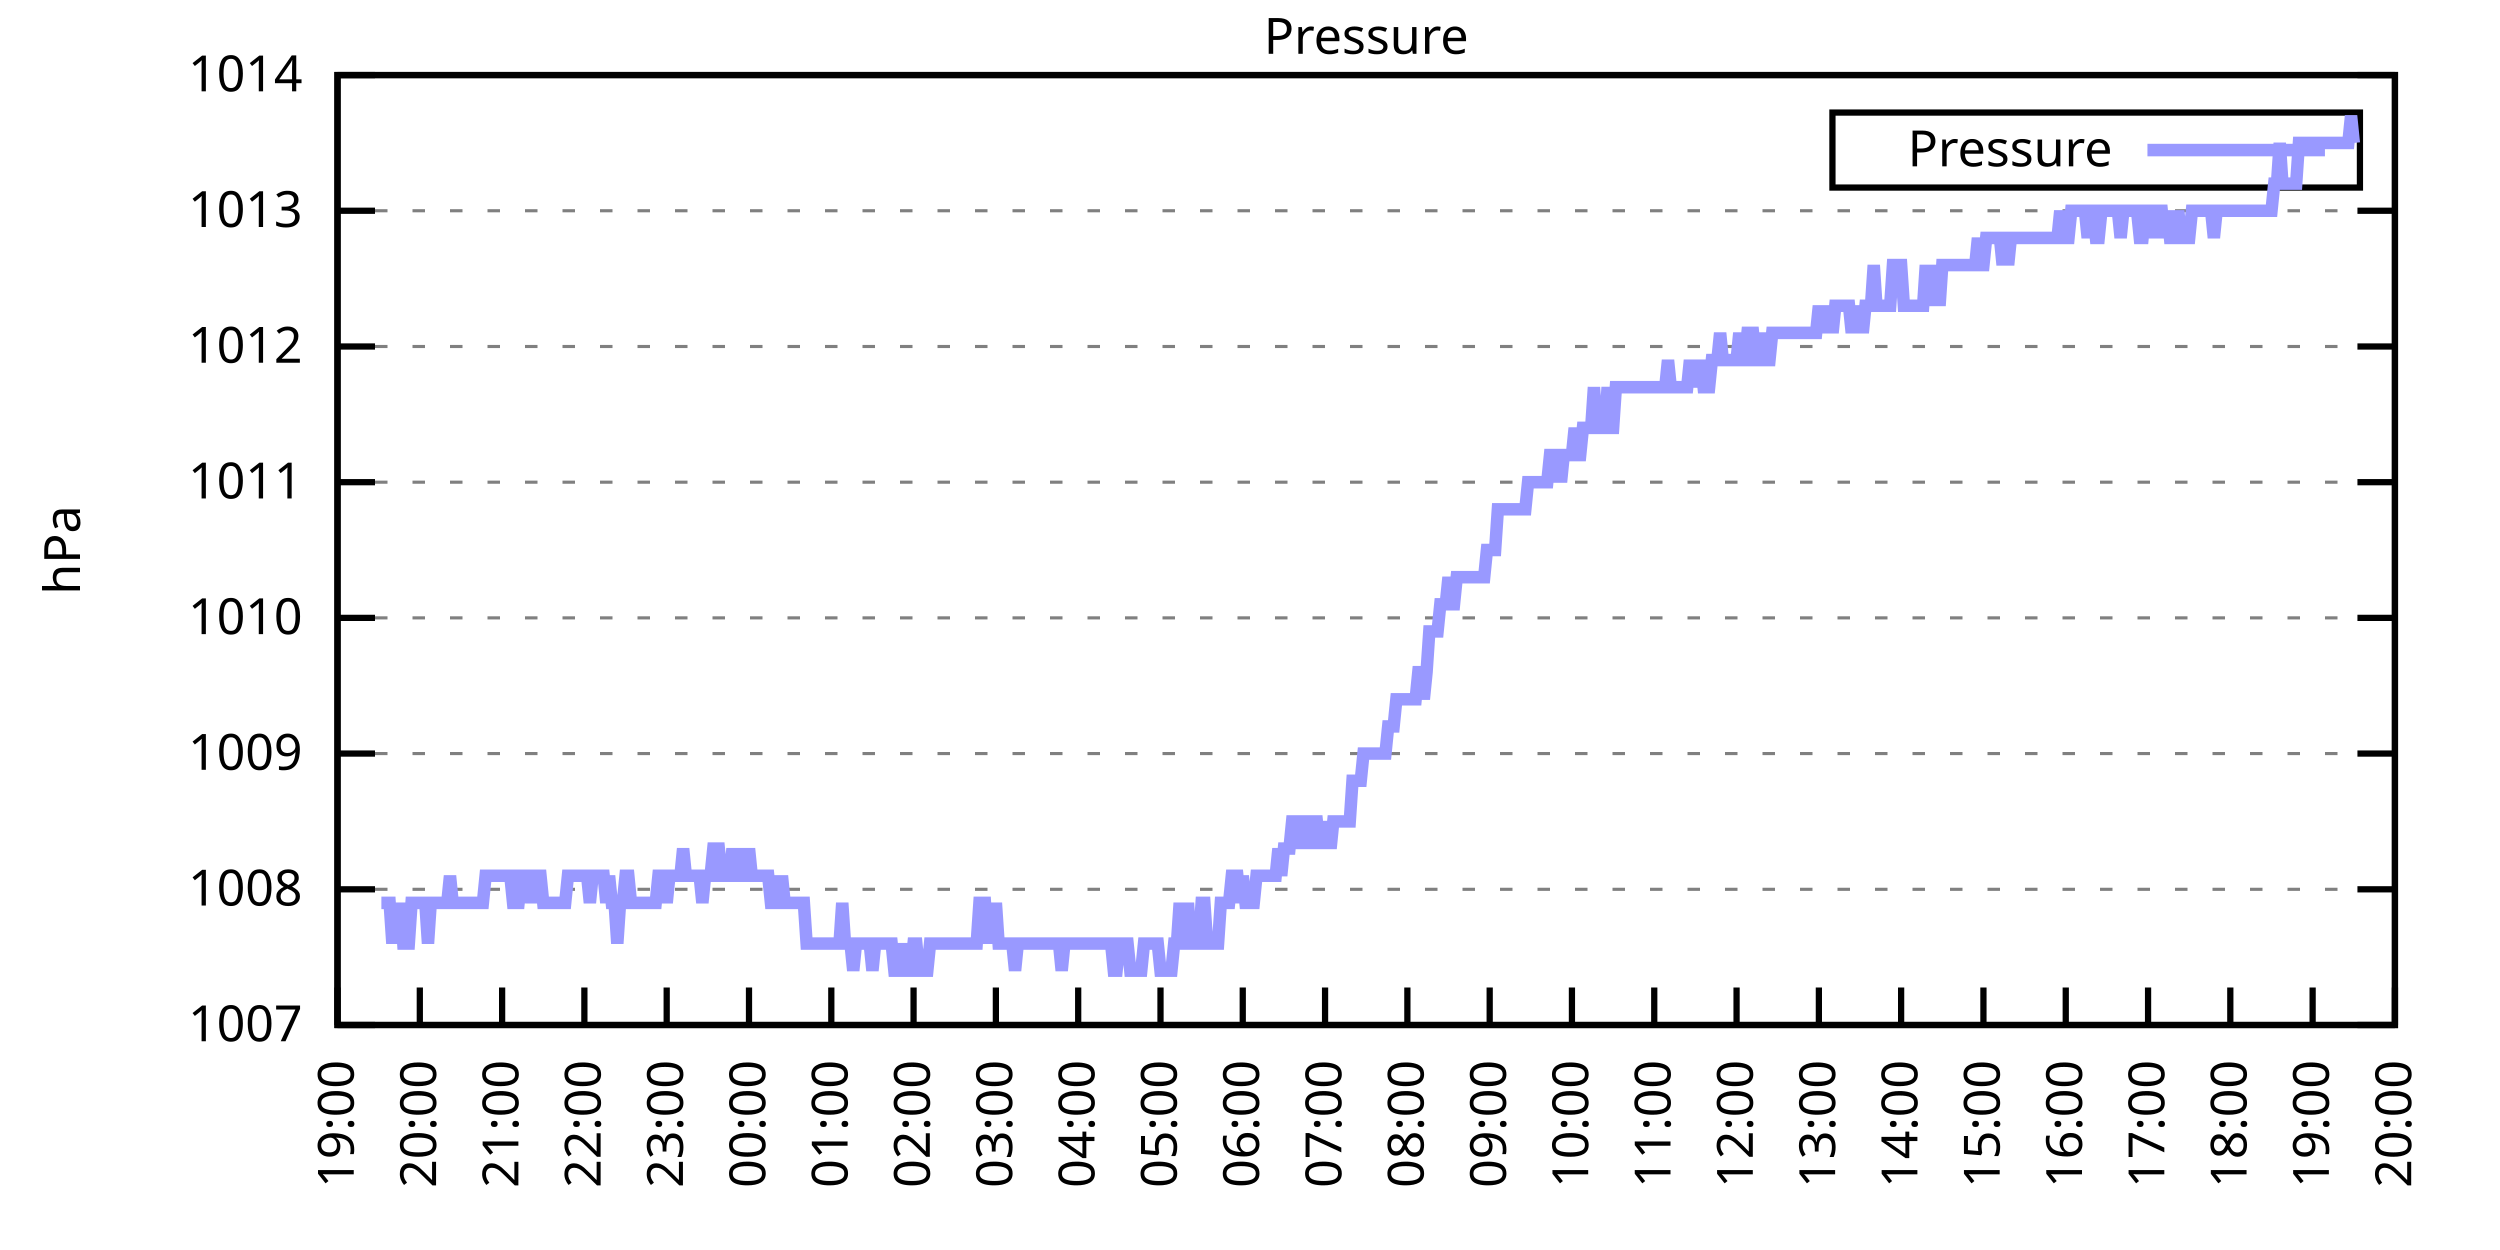
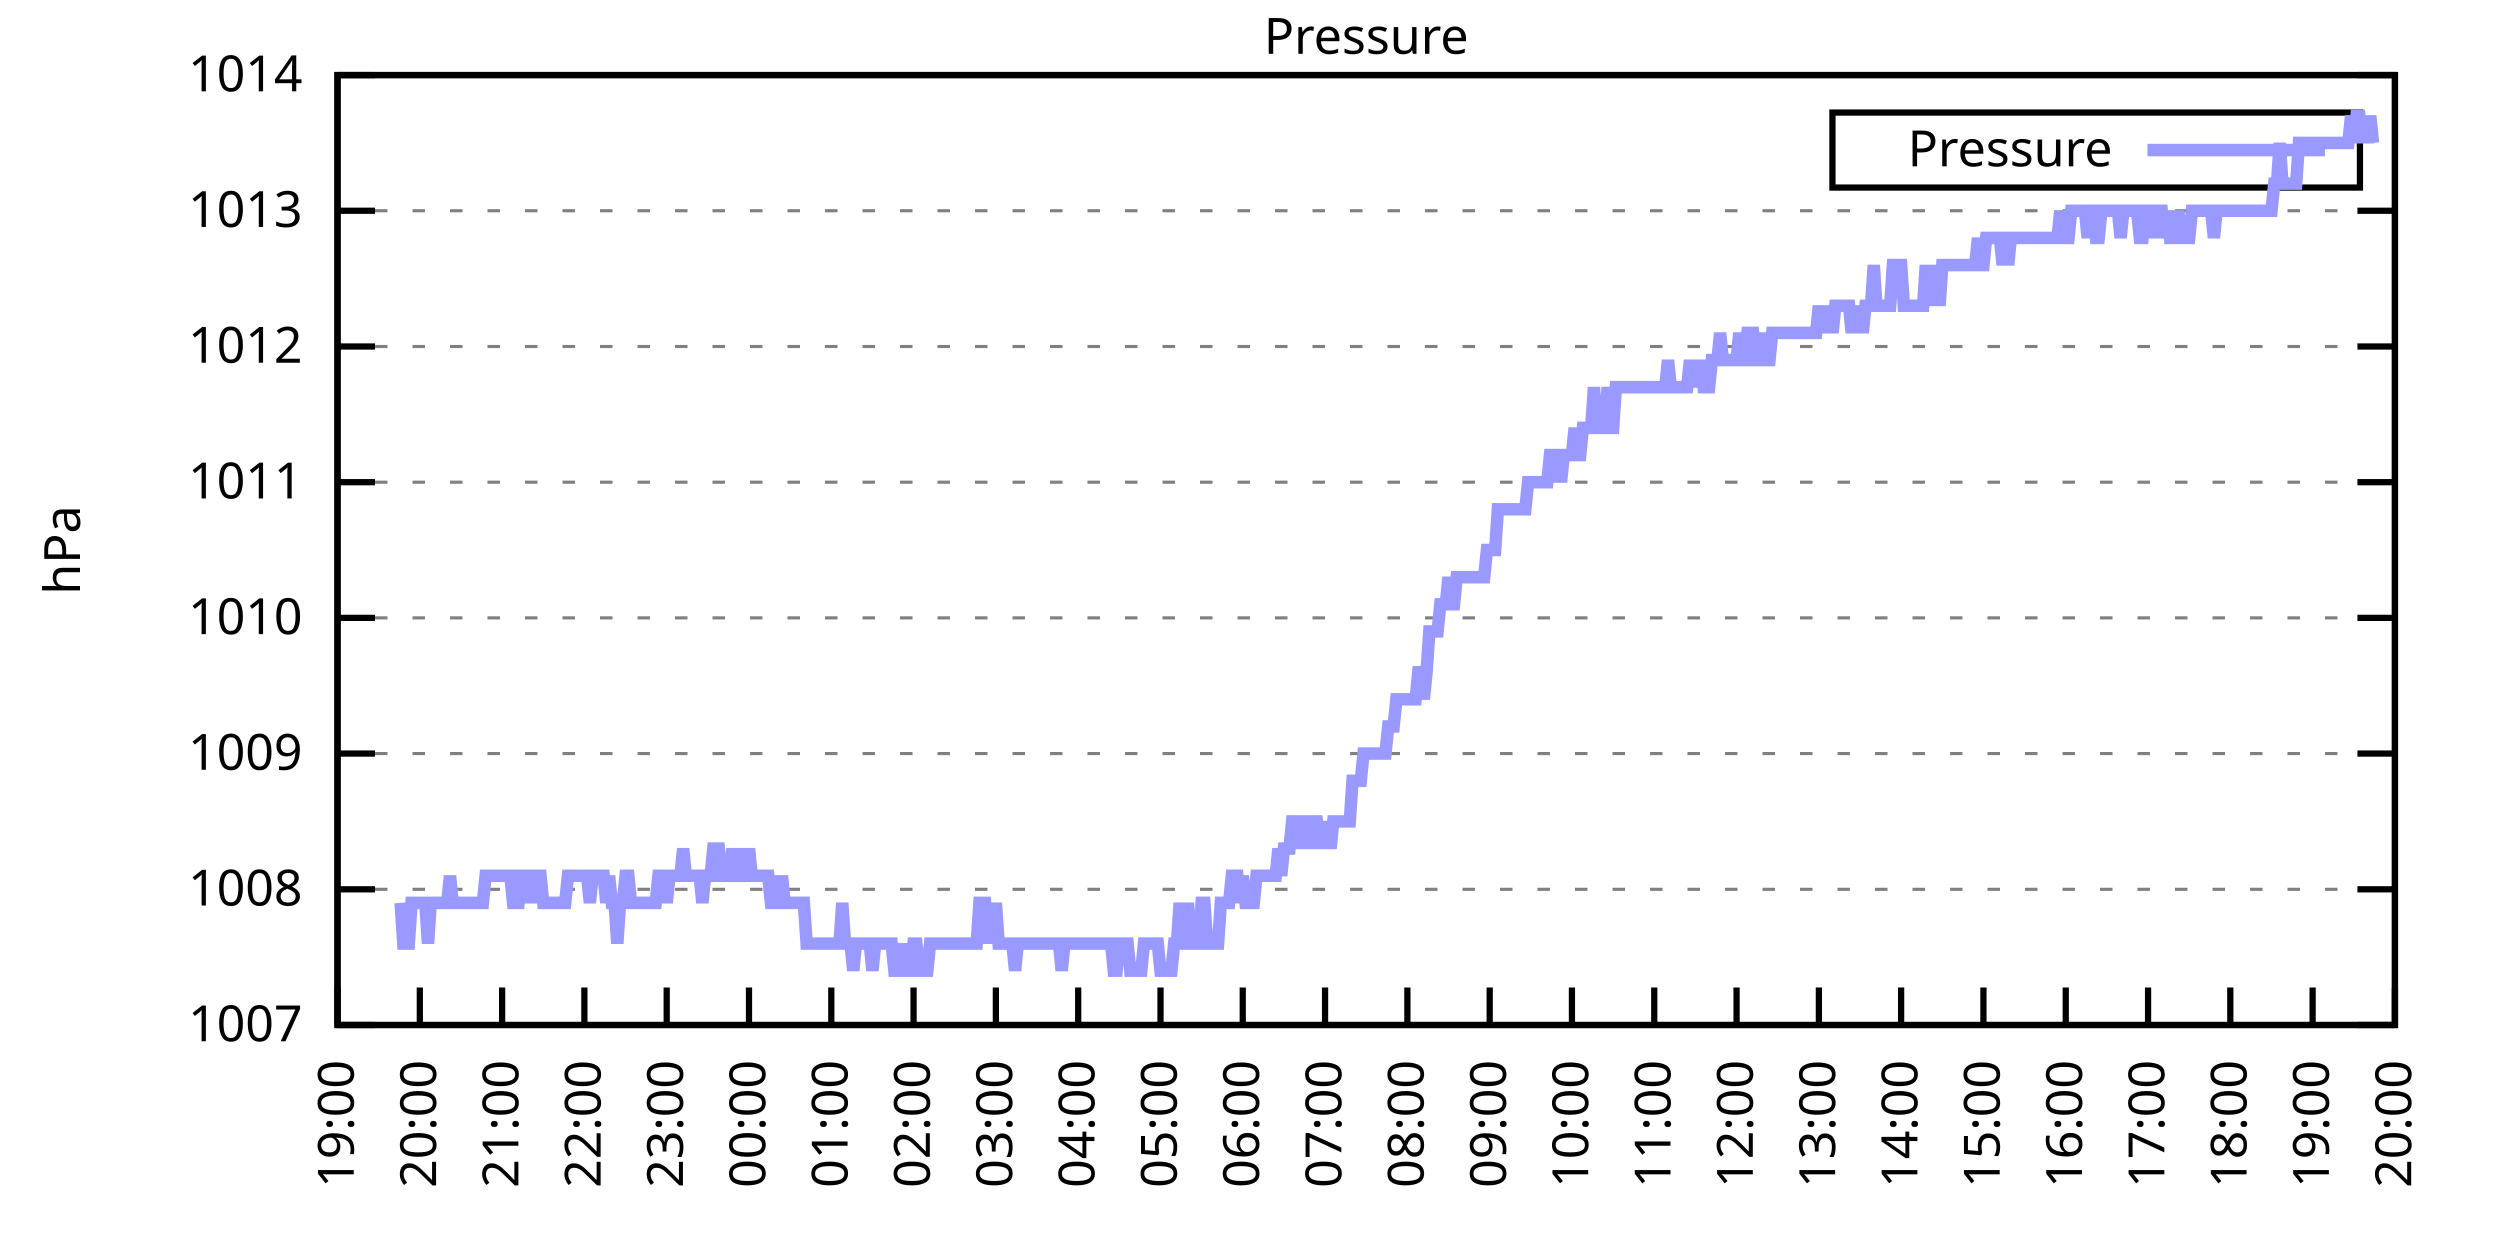
<svg xmlns="http://www.w3.org/2000/svg" xmlns:xlink="http://www.w3.org/1999/xlink" width="400" height="200" viewBox="0 0 400 200">
  <g id="gnuplot_canvas">
    <rect x="0" y="0" width="400" height="200" fill="none" />
    <defs>
      <circle id="gpDot" r="0.5" stroke-width="0.5" stroke="currentColor" />
      <path id="gpPt0" stroke-width="0.333" stroke="currentColor" d="M-1,0 h2 M0,-1 v2" />
      <path id="gpPt1" stroke-width="0.333" stroke="currentColor" d="M-1,-1 L1,1 M1,-1 L-1,1" />
      <path id="gpPt2" stroke-width="0.333" stroke="currentColor" d="M-1,0 L1,0 M0,-1 L0,1 M-1,-1 L1,1 M-1,1 L1,-1" />
      <rect id="gpPt3" stroke-width="0.333" stroke="currentColor" x="-1" y="-1" width="2" height="2" />
      <rect id="gpPt4" stroke-width="0.333" stroke="currentColor" fill="currentColor" x="-1" y="-1" width="2" height="2" />
      <circle id="gpPt5" stroke-width="0.333" stroke="currentColor" cx="0" cy="0" r="1" />
      <use xlink:href="#gpPt5" id="gpPt6" fill="currentColor" stroke="none" />
      <path id="gpPt7" stroke-width="0.333" stroke="currentColor" d="M0,-1.33 L-1.33,0.67 L1.33,0.67 z" />
      <use xlink:href="#gpPt7" id="gpPt8" fill="currentColor" stroke="none" />
      <use xlink:href="#gpPt7" id="gpPt9" stroke="currentColor" transform="rotate(180)" />
      <use xlink:href="#gpPt9" id="gpPt10" fill="currentColor" stroke="none" />
      <use xlink:href="#gpPt3" id="gpPt11" stroke="currentColor" transform="rotate(45)" />
      <use xlink:href="#gpPt11" id="gpPt12" fill="currentColor" stroke="none" />
      <path id="gpPt13" stroke-width="0.333" stroke="currentColor" d="M0,1.330 L1.265,0.411 L0.782,-1.067 L-0.782,-1.076 L-1.265,0.411 z" />
      <use xlink:href="#gpPt13" id="gpPt14" fill="currentColor" stroke="none" />
      <filter id="textbox" filterUnits="objectBoundingBox" x="0" y="0" height="1" width="1">
        <feFlood flood-color="white" flood-opacity="1" result="bgnd" />
        <feComposite in="SourceGraphic" in2="bgnd" operator="atop" />
      </filter>
      <filter id="greybox" filterUnits="objectBoundingBox" x="0" y="0" height="1" width="1">
        <feFlood flood-color="lightgrey" flood-opacity="1" result="grey" />
        <feComposite in="SourceGraphic" in2="grey" operator="atop" />
      </filter>
    </defs>
    <g fill="none" color="white" stroke="currentColor" stroke-width="1.00" stroke-linecap="butt" stroke-linejoin="miter">
</g>
    <g fill="none" color="black" stroke="currentColor" stroke-width="1.00" stroke-linecap="butt" stroke-linejoin="miter">
      <g stroke="none" shape-rendering="crispEdges">
        <polygon fill="rgb(255, 255, 255)" points="54.00,164.00 383.18,164.00 383.18,12.02 54.00,12.02 " />
      </g>
    </g>
    <g fill="none" color="black" stroke="currentColor" stroke-width="1.00" stroke-linecap="butt" stroke-linejoin="miter">
</g>
    <g fill="none" color="black" stroke="black" stroke-width="0.50" stroke-linecap="butt" stroke-linejoin="miter">
</g>
    <g fill="none" color="gray" stroke="currentColor" stroke-width="0.50" stroke-linecap="butt" stroke-linejoin="miter">
      <path stroke="gray" stroke-dasharray="2,4" class="gridline" d="M54.00,164.00 L383.19,164.00  " />
    </g>
    <g fill="none" color="gray" stroke="gray" stroke-width="1.00" stroke-linecap="butt" stroke-linejoin="miter">
</g>
    <g fill="none" color="black" stroke="currentColor" stroke-width="1.00" stroke-linecap="butt" stroke-linejoin="miter">
      <path stroke="black" d="M54.00,164.00 L60.00,164.00 M383.19,164.00 L377.19,164.00  " />
      <g transform="translate(48.40,166.60)" stroke="none" fill="black" font-family="Sans" font-size="8.00" text-anchor="end">
        <text>
          <tspan font-family="Sans"> 1007</tspan>
        </text>
      </g>
    </g>
    <g fill="none" color="black" stroke="currentColor" stroke-width="1.00" stroke-linecap="butt" stroke-linejoin="miter">
</g>
    <g fill="none" color="black" stroke="black" stroke-width="0.50" stroke-linecap="butt" stroke-linejoin="miter">
</g>
    <g fill="none" color="gray" stroke="currentColor" stroke-width="0.50" stroke-linecap="butt" stroke-linejoin="miter">
      <path stroke="gray" stroke-dasharray="2,4" class="gridline" d="M54.00,142.29 L383.19,142.29  " />
    </g>
    <g fill="none" color="gray" stroke="gray" stroke-width="1.00" stroke-linecap="butt" stroke-linejoin="miter">
</g>
    <g fill="none" color="black" stroke="currentColor" stroke-width="1.00" stroke-linecap="butt" stroke-linejoin="miter">
      <path stroke="black" d="M54.00,142.29 L60.00,142.29 M383.19,142.29 L377.19,142.29  " />
      <g transform="translate(48.40,144.89)" stroke="none" fill="black" font-family="Sans" font-size="8.00" text-anchor="end">
        <text>
          <tspan font-family="Sans"> 1008</tspan>
        </text>
      </g>
    </g>
    <g fill="none" color="black" stroke="currentColor" stroke-width="1.00" stroke-linecap="butt" stroke-linejoin="miter">
</g>
    <g fill="none" color="black" stroke="black" stroke-width="0.50" stroke-linecap="butt" stroke-linejoin="miter">
</g>
    <g fill="none" color="gray" stroke="currentColor" stroke-width="0.50" stroke-linecap="butt" stroke-linejoin="miter">
      <path stroke="gray" stroke-dasharray="2,4" class="gridline" d="M54.00,120.57 L383.19,120.57  " />
    </g>
    <g fill="none" color="gray" stroke="gray" stroke-width="1.00" stroke-linecap="butt" stroke-linejoin="miter">
</g>
    <g fill="none" color="black" stroke="currentColor" stroke-width="1.00" stroke-linecap="butt" stroke-linejoin="miter">
      <path stroke="black" d="M54.00,120.57 L60.00,120.57 M383.19,120.57 L377.19,120.57  " />
      <g transform="translate(48.40,123.17)" stroke="none" fill="black" font-family="Sans" font-size="8.00" text-anchor="end">
        <text>
          <tspan font-family="Sans"> 1009</tspan>
        </text>
      </g>
    </g>
    <g fill="none" color="black" stroke="currentColor" stroke-width="1.00" stroke-linecap="butt" stroke-linejoin="miter">
</g>
    <g fill="none" color="black" stroke="black" stroke-width="0.50" stroke-linecap="butt" stroke-linejoin="miter">
</g>
    <g fill="none" color="gray" stroke="currentColor" stroke-width="0.50" stroke-linecap="butt" stroke-linejoin="miter">
      <path stroke="gray" stroke-dasharray="2,4" class="gridline" d="M54.00,98.86 L383.19,98.86  " />
    </g>
    <g fill="none" color="gray" stroke="gray" stroke-width="1.00" stroke-linecap="butt" stroke-linejoin="miter">
</g>
    <g fill="none" color="black" stroke="currentColor" stroke-width="1.00" stroke-linecap="butt" stroke-linejoin="miter">
      <path stroke="black" d="M54.00,98.86 L60.00,98.86 M383.19,98.86 L377.19,98.86  " />
      <g transform="translate(48.40,101.46)" stroke="none" fill="black" font-family="Sans" font-size="8.00" text-anchor="end">
        <text>
          <tspan font-family="Sans"> 1010</tspan>
        </text>
      </g>
    </g>
    <g fill="none" color="black" stroke="currentColor" stroke-width="1.00" stroke-linecap="butt" stroke-linejoin="miter">
</g>
    <g fill="none" color="black" stroke="black" stroke-width="0.50" stroke-linecap="butt" stroke-linejoin="miter">
</g>
    <g fill="none" color="gray" stroke="currentColor" stroke-width="0.50" stroke-linecap="butt" stroke-linejoin="miter">
      <path stroke="gray" stroke-dasharray="2,4" class="gridline" d="M54.00,77.15 L383.19,77.15  " />
    </g>
    <g fill="none" color="gray" stroke="gray" stroke-width="1.00" stroke-linecap="butt" stroke-linejoin="miter">
</g>
    <g fill="none" color="black" stroke="currentColor" stroke-width="1.00" stroke-linecap="butt" stroke-linejoin="miter">
      <path stroke="black" d="M54.00,77.15 L60.00,77.15 M383.19,77.15 L377.19,77.15  " />
      <g transform="translate(48.40,79.75)" stroke="none" fill="black" font-family="Sans" font-size="8.00" text-anchor="end">
        <text>
          <tspan font-family="Sans"> 1011</tspan>
        </text>
      </g>
    </g>
    <g fill="none" color="black" stroke="currentColor" stroke-width="1.00" stroke-linecap="butt" stroke-linejoin="miter">
</g>
    <g fill="none" color="black" stroke="black" stroke-width="0.50" stroke-linecap="butt" stroke-linejoin="miter">
</g>
    <g fill="none" color="gray" stroke="currentColor" stroke-width="0.50" stroke-linecap="butt" stroke-linejoin="miter">
      <path stroke="gray" stroke-dasharray="2,4" class="gridline" d="M54.00,55.44 L383.19,55.44  " />
    </g>
    <g fill="none" color="gray" stroke="gray" stroke-width="1.00" stroke-linecap="butt" stroke-linejoin="miter">
</g>
    <g fill="none" color="black" stroke="currentColor" stroke-width="1.00" stroke-linecap="butt" stroke-linejoin="miter">
      <path stroke="black" d="M54.00,55.44 L60.00,55.44 M383.19,55.44 L377.19,55.44  " />
      <g transform="translate(48.40,58.04)" stroke="none" fill="black" font-family="Sans" font-size="8.00" text-anchor="end">
        <text>
          <tspan font-family="Sans"> 1012</tspan>
        </text>
      </g>
    </g>
    <g fill="none" color="black" stroke="currentColor" stroke-width="1.00" stroke-linecap="butt" stroke-linejoin="miter">
</g>
    <g fill="none" color="black" stroke="black" stroke-width="0.50" stroke-linecap="butt" stroke-linejoin="miter">
</g>
    <g fill="none" color="gray" stroke="currentColor" stroke-width="0.50" stroke-linecap="butt" stroke-linejoin="miter">
      <path stroke="gray" stroke-dasharray="2,4" class="gridline" d="M54.00,33.72 L383.19,33.72  " />
    </g>
    <g fill="none" color="gray" stroke="gray" stroke-width="1.00" stroke-linecap="butt" stroke-linejoin="miter">
</g>
    <g fill="none" color="black" stroke="currentColor" stroke-width="1.00" stroke-linecap="butt" stroke-linejoin="miter">
      <path stroke="black" d="M54.00,33.72 L60.00,33.72 M383.19,33.72 L377.19,33.72  " />
      <g transform="translate(48.40,36.32)" stroke="none" fill="black" font-family="Sans" font-size="8.00" text-anchor="end">
        <text>
          <tspan font-family="Sans"> 1013</tspan>
        </text>
      </g>
    </g>
    <g fill="none" color="black" stroke="currentColor" stroke-width="1.00" stroke-linecap="butt" stroke-linejoin="miter">
</g>
    <g fill="none" color="black" stroke="black" stroke-width="0.50" stroke-linecap="butt" stroke-linejoin="miter">
</g>
    <g fill="none" color="gray" stroke="currentColor" stroke-width="0.50" stroke-linecap="butt" stroke-linejoin="miter">
      <path stroke="gray" stroke-dasharray="2,4" class="gridline" d="M54.00,12.01 L383.19,12.01  " />
    </g>
    <g fill="none" color="gray" stroke="gray" stroke-width="1.00" stroke-linecap="butt" stroke-linejoin="miter">
</g>
    <g fill="none" color="black" stroke="currentColor" stroke-width="1.00" stroke-linecap="butt" stroke-linejoin="miter">
      <path stroke="black" d="M54.00,12.01 L60.00,12.01 M383.19,12.01 L377.19,12.01  " />
      <g transform="translate(48.40,14.61)" stroke="none" fill="black" font-family="Sans" font-size="8.00" text-anchor="end">
        <text>
          <tspan font-family="Sans"> 1014</tspan>
        </text>
      </g>
    </g>
    <g fill="none" color="black" stroke="currentColor" stroke-width="1.00" stroke-linecap="butt" stroke-linejoin="miter">
      <path stroke="black" d="M54.00,164.00 L54.00,158.00  " />
      <g transform="translate(56.60,169.60) rotate(270.00)" stroke="none" fill="black" font-family="Sans" font-size="8.00" text-anchor="end">
        <text>
          <tspan font-family="Sans">19:00</tspan>
        </text>
      </g>
    </g>
    <g fill="none" color="black" stroke="currentColor" stroke-width="1.00" stroke-linecap="butt" stroke-linejoin="miter">
      <path stroke="black" d="M67.17,164.00 L67.17,158.00  " />
      <g transform="translate(69.77,169.60) rotate(270.00)" stroke="none" fill="black" font-family="Sans" font-size="8.00" text-anchor="end">
        <text>
          <tspan font-family="Sans">20:00</tspan>
        </text>
      </g>
    </g>
    <g fill="none" color="black" stroke="currentColor" stroke-width="1.00" stroke-linecap="butt" stroke-linejoin="miter">
      <path stroke="black" d="M80.34,164.00 L80.34,158.00  " />
      <g transform="translate(82.94,169.60) rotate(270.00)" stroke="none" fill="black" font-family="Sans" font-size="8.00" text-anchor="end">
        <text>
          <tspan font-family="Sans">21:00</tspan>
        </text>
      </g>
    </g>
    <g fill="none" color="black" stroke="currentColor" stroke-width="1.00" stroke-linecap="butt" stroke-linejoin="miter">
      <path stroke="black" d="M93.50,164.00 L93.50,158.00  " />
      <g transform="translate(96.10,169.60) rotate(270.00)" stroke="none" fill="black" font-family="Sans" font-size="8.00" text-anchor="end">
        <text>
          <tspan font-family="Sans">22:00</tspan>
        </text>
      </g>
    </g>
    <g fill="none" color="black" stroke="currentColor" stroke-width="1.00" stroke-linecap="butt" stroke-linejoin="miter">
      <path stroke="black" d="M106.67,164.00 L106.67,158.00  " />
      <g transform="translate(109.27,169.60) rotate(270.00)" stroke="none" fill="black" font-family="Sans" font-size="8.00" text-anchor="end">
        <text>
          <tspan font-family="Sans">23:00</tspan>
        </text>
      </g>
    </g>
    <g fill="none" color="black" stroke="currentColor" stroke-width="1.00" stroke-linecap="butt" stroke-linejoin="miter">
      <path stroke="black" d="M119.84,164.00 L119.84,158.00  " />
      <g transform="translate(122.44,169.60) rotate(270.00)" stroke="none" fill="black" font-family="Sans" font-size="8.00" text-anchor="end">
        <text>
          <tspan font-family="Sans">00:00</tspan>
        </text>
      </g>
    </g>
    <g fill="none" color="black" stroke="currentColor" stroke-width="1.00" stroke-linecap="butt" stroke-linejoin="miter">
      <path stroke="black" d="M133.01,164.00 L133.01,158.00  " />
      <g transform="translate(135.61,169.60) rotate(270.00)" stroke="none" fill="black" font-family="Sans" font-size="8.00" text-anchor="end">
        <text>
          <tspan font-family="Sans">01:00</tspan>
        </text>
      </g>
    </g>
    <g fill="none" color="black" stroke="currentColor" stroke-width="1.00" stroke-linecap="butt" stroke-linejoin="miter">
      <path stroke="black" d="M146.17,164.00 L146.17,158.00  " />
      <g transform="translate(148.77,169.60) rotate(270.00)" stroke="none" fill="black" font-family="Sans" font-size="8.00" text-anchor="end">
        <text>
          <tspan font-family="Sans">02:00</tspan>
        </text>
      </g>
    </g>
    <g fill="none" color="black" stroke="currentColor" stroke-width="1.00" stroke-linecap="butt" stroke-linejoin="miter">
      <path stroke="black" d="M159.34,164.00 L159.34,158.00  " />
      <g transform="translate(161.94,169.60) rotate(270.00)" stroke="none" fill="black" font-family="Sans" font-size="8.00" text-anchor="end">
        <text>
          <tspan font-family="Sans">03:00</tspan>
        </text>
      </g>
    </g>
    <g fill="none" color="black" stroke="currentColor" stroke-width="1.00" stroke-linecap="butt" stroke-linejoin="miter">
      <path stroke="black" d="M172.51,164.00 L172.51,158.00  " />
      <g transform="translate(175.11,169.60) rotate(270.00)" stroke="none" fill="black" font-family="Sans" font-size="8.00" text-anchor="end">
        <text>
          <tspan font-family="Sans">04:00</tspan>
        </text>
      </g>
    </g>
    <g fill="none" color="black" stroke="currentColor" stroke-width="1.00" stroke-linecap="butt" stroke-linejoin="miter">
      <path stroke="black" d="M185.68,164.00 L185.68,158.00  " />
      <g transform="translate(188.28,169.60) rotate(270.00)" stroke="none" fill="black" font-family="Sans" font-size="8.00" text-anchor="end">
        <text>
          <tspan font-family="Sans">05:00</tspan>
        </text>
      </g>
    </g>
    <g fill="none" color="black" stroke="currentColor" stroke-width="1.00" stroke-linecap="butt" stroke-linejoin="miter">
      <path stroke="black" d="M198.84,164.00 L198.84,158.00  " />
      <g transform="translate(201.44,169.60) rotate(270.00)" stroke="none" fill="black" font-family="Sans" font-size="8.00" text-anchor="end">
        <text>
          <tspan font-family="Sans">06:00</tspan>
        </text>
      </g>
    </g>
    <g fill="none" color="black" stroke="currentColor" stroke-width="1.00" stroke-linecap="butt" stroke-linejoin="miter">
      <path stroke="black" d="M212.01,164.00 L212.01,158.00  " />
      <g transform="translate(214.61,169.60) rotate(270.00)" stroke="none" fill="black" font-family="Sans" font-size="8.00" text-anchor="end">
        <text>
          <tspan font-family="Sans">07:00</tspan>
        </text>
      </g>
    </g>
    <g fill="none" color="black" stroke="currentColor" stroke-width="1.00" stroke-linecap="butt" stroke-linejoin="miter">
      <path stroke="black" d="M225.18,164.00 L225.18,158.00  " />
      <g transform="translate(227.78,169.60) rotate(270.00)" stroke="none" fill="black" font-family="Sans" font-size="8.00" text-anchor="end">
        <text>
          <tspan font-family="Sans">08:00</tspan>
        </text>
      </g>
    </g>
    <g fill="none" color="black" stroke="currentColor" stroke-width="1.00" stroke-linecap="butt" stroke-linejoin="miter">
      <path stroke="black" d="M238.35,164.00 L238.35,158.00  " />
      <g transform="translate(240.95,169.60) rotate(270.00)" stroke="none" fill="black" font-family="Sans" font-size="8.00" text-anchor="end">
        <text>
          <tspan font-family="Sans">09:00</tspan>
        </text>
      </g>
    </g>
    <g fill="none" color="black" stroke="currentColor" stroke-width="1.00" stroke-linecap="butt" stroke-linejoin="miter">
      <path stroke="black" d="M251.51,164.00 L251.51,158.00  " />
      <g transform="translate(254.11,169.60) rotate(270.00)" stroke="none" fill="black" font-family="Sans" font-size="8.00" text-anchor="end">
        <text>
          <tspan font-family="Sans">10:00</tspan>
        </text>
      </g>
    </g>
    <g fill="none" color="black" stroke="currentColor" stroke-width="1.00" stroke-linecap="butt" stroke-linejoin="miter">
      <path stroke="black" d="M264.68,164.00 L264.68,158.00  " />
      <g transform="translate(267.28,169.60) rotate(270.00)" stroke="none" fill="black" font-family="Sans" font-size="8.00" text-anchor="end">
        <text>
          <tspan font-family="Sans">11:00</tspan>
        </text>
      </g>
    </g>
    <g fill="none" color="black" stroke="currentColor" stroke-width="1.00" stroke-linecap="butt" stroke-linejoin="miter">
      <path stroke="black" d="M277.85,164.00 L277.85,158.00  " />
      <g transform="translate(280.45,169.60) rotate(270.00)" stroke="none" fill="black" font-family="Sans" font-size="8.00" text-anchor="end">
        <text>
          <tspan font-family="Sans">12:00</tspan>
        </text>
      </g>
    </g>
    <g fill="none" color="black" stroke="currentColor" stroke-width="1.00" stroke-linecap="butt" stroke-linejoin="miter">
      <path stroke="black" d="M291.02,164.00 L291.02,158.00  " />
      <g transform="translate(293.62,169.60) rotate(270.00)" stroke="none" fill="black" font-family="Sans" font-size="8.00" text-anchor="end">
        <text>
          <tspan font-family="Sans">13:00</tspan>
        </text>
      </g>
    </g>
    <g fill="none" color="black" stroke="currentColor" stroke-width="1.00" stroke-linecap="butt" stroke-linejoin="miter">
      <path stroke="black" d="M304.18,164.00 L304.18,158.00  " />
      <g transform="translate(306.78,169.60) rotate(270.00)" stroke="none" fill="black" font-family="Sans" font-size="8.00" text-anchor="end">
        <text>
          <tspan font-family="Sans">14:00</tspan>
        </text>
      </g>
    </g>
    <g fill="none" color="black" stroke="currentColor" stroke-width="1.00" stroke-linecap="butt" stroke-linejoin="miter">
      <path stroke="black" d="M317.35,164.00 L317.35,158.00  " />
      <g transform="translate(319.95,169.60) rotate(270.00)" stroke="none" fill="black" font-family="Sans" font-size="8.00" text-anchor="end">
        <text>
          <tspan font-family="Sans">15:00</tspan>
        </text>
      </g>
    </g>
    <g fill="none" color="black" stroke="currentColor" stroke-width="1.00" stroke-linecap="butt" stroke-linejoin="miter">
      <path stroke="black" d="M330.52,164.00 L330.52,158.00  " />
      <g transform="translate(333.12,169.60) rotate(270.00)" stroke="none" fill="black" font-family="Sans" font-size="8.00" text-anchor="end">
        <text>
          <tspan font-family="Sans">16:00</tspan>
        </text>
      </g>
    </g>
    <g fill="none" color="black" stroke="currentColor" stroke-width="1.00" stroke-linecap="butt" stroke-linejoin="miter">
      <path stroke="black" d="M343.69,164.00 L343.69,158.00  " />
      <g transform="translate(346.29,169.60) rotate(270.00)" stroke="none" fill="black" font-family="Sans" font-size="8.00" text-anchor="end">
        <text>
          <tspan font-family="Sans">17:00</tspan>
        </text>
      </g>
    </g>
    <g fill="none" color="black" stroke="currentColor" stroke-width="1.00" stroke-linecap="butt" stroke-linejoin="miter">
      <path stroke="black" d="M356.85,164.00 L356.85,158.00  " />
      <g transform="translate(359.45,169.60) rotate(270.00)" stroke="none" fill="black" font-family="Sans" font-size="8.00" text-anchor="end">
        <text>
          <tspan font-family="Sans">18:00</tspan>
        </text>
      </g>
    </g>
    <g fill="none" color="black" stroke="currentColor" stroke-width="1.00" stroke-linecap="butt" stroke-linejoin="miter">
      <path stroke="black" d="M370.02,164.00 L370.02,158.00  " />
      <g transform="translate(372.62,169.60) rotate(270.00)" stroke="none" fill="black" font-family="Sans" font-size="8.00" text-anchor="end">
        <text>
          <tspan font-family="Sans">19:00</tspan>
        </text>
      </g>
    </g>
    <g fill="none" color="black" stroke="currentColor" stroke-width="1.00" stroke-linecap="butt" stroke-linejoin="miter">
      <path stroke="black" d="M383.19,164.00 L383.19,158.00  " />
      <g transform="translate(385.79,169.60) rotate(270.00)" stroke="none" fill="black" font-family="Sans" font-size="8.00" text-anchor="end">
        <text>
          <tspan font-family="Sans">20:00</tspan>
        </text>
      </g>
    </g>
    <g fill="none" color="black" stroke="currentColor" stroke-width="1.00" stroke-linecap="butt" stroke-linejoin="miter">
</g>
    <g fill="none" color="black" stroke="currentColor" stroke-width="1.00" stroke-linecap="butt" stroke-linejoin="miter">
      <path stroke="black" d="M54.00,12.01 L54.00,164.00 L383.19,164.00 L383.19,12.01 L54.00,12.01 Z  " />
    </g>
    <g fill="none" color="black" stroke="currentColor" stroke-width="1.00" stroke-linecap="butt" stroke-linejoin="miter">
</g>
    <g fill="none" color="black" stroke="currentColor" stroke-width="1.00" stroke-linecap="butt" stroke-linejoin="miter">
      <path stroke="black" d="M293.19,30.01 L293.19,18.01 L377.59,18.01 L377.59,30.01 L293.19,30.01 Z  " />
    </g>
    <g id="Pressure_plot_1">
      <g fill="none" color="white" stroke="black" stroke-width="2.00" stroke-linecap="butt" stroke-linejoin="miter">
</g>
      <g fill="none" color="black" stroke="currentColor" stroke-width="2.00" stroke-linecap="butt" stroke-linejoin="miter">
        <g transform="translate(337.99,26.61)" stroke="none" fill="black" font-family="Sans" font-size="8.00" text-anchor="end">
          <text>
            <tspan font-family="Sans">Pressure</tspan>
          </text>
        </g>
      </g>
      <g fill="none" color="black" stroke="currentColor" stroke-width="2.00" stroke-linecap="butt" stroke-linejoin="miter">
-         <path stroke="rgb(153, 153, 255)" d="M343.59,24.01 L371.99,24.01 M61.02,144.46 L61.46,144.46 L61.90,144.46 L62.34,144.46 L62.78,150.97 L63.22,144.46   L63.66,150.97 L64.10,144.46 L64.53,150.97 L64.97,150.97 L65.41,150.97 L65.85,144.46 L66.29,144.46 L66.73,144.46   L67.17,144.46 L67.61,144.46 L68.05,144.46 L68.48,150.97 L68.92,144.46 L69.36,144.46 L69.80,144.46 L70.24,144.46   L70.68,144.46 L71.12,144.46 L71.56,144.46 L72.00,140.12 L72.43,144.46 L72.87,144.46 L73.31,144.46 L73.75,144.46   L74.19,144.46 L74.63,144.46 L75.07,144.46 L75.51,144.46 L75.95,144.46 L76.38,144.46 L76.82,144.46 L77.26,144.46   L77.70,140.12 L78.14,140.12 L78.58,140.12 L79.02,140.12 L79.46,140.12 L79.90,140.12 L80.34,140.12 L80.77,140.12   L81.21,140.12 L81.65,140.12 L82.09,144.46 L82.53,144.46 L82.97,144.46 L83.41,140.12 L83.85,140.12 L84.29,144.46   L84.72,140.12 L85.16,144.46 L85.60,140.12 L86.04,140.12 L86.48,140.12 L86.92,144.46 L87.36,144.46 L87.80,144.46   L88.24,144.46 L88.67,144.46 L89.11,144.46 L89.55,144.46 L89.99,144.46 L90.43,144.46 L90.87,140.12 L91.31,140.12   L91.75,140.12 L92.19,140.12 L92.62,140.12 L93.06,140.12 L93.50,140.12 L93.94,140.12 L94.38,144.46 L94.82,140.12   L95.26,140.12 L95.70,140.12 L96.14,140.12 L96.58,140.12 L97.01,144.46 L97.45,140.12 L97.89,144.46 L98.33,144.46   L98.77,150.97 L99.21,144.46 L99.65,144.46 L100.09,140.12 L100.53,140.12 L100.96,144.46 L101.40,144.46 L101.84,144.46   L102.28,144.46 L102.72,144.46 L103.16,144.46 L103.60,144.46 L104.04,144.46 L104.48,144.46 L104.91,144.46 L105.35,140.12   L105.79,140.12 L106.23,140.12 L106.67,144.46 L107.11,140.12 L107.55,140.12 L107.99,140.12 L108.43,140.12 L108.87,140.12   L109.30,135.77 L109.74,140.12 L110.18,140.12 L110.62,140.12 L111.06,140.12 L111.50,140.12 L111.94,140.12 L112.38,144.46   L112.82,140.12 L113.25,140.12 L113.69,140.12 L114.13,135.77 L114.57,135.77 L115.01,135.77 L115.45,140.12 L115.89,140.12   L116.33,140.12 L116.77,140.12 L117.20,135.77 L117.64,140.12 L118.08,135.77 L118.52,140.12 L118.96,140.12 L119.40,140.12   L119.84,135.77 L120.28,140.12 L120.72,140.12 L121.15,140.12 L121.59,140.12 L122.03,140.12 L122.47,140.12 L122.91,140.12   L123.35,144.46 L123.79,144.46 L124.23,140.12 L124.67,144.46 L125.11,140.12 L125.54,144.46 L125.98,144.46 L126.42,144.46   L126.86,144.46 L127.30,144.46 L127.74,144.46 L128.18,144.46 L128.62,144.46 L129.06,150.97 L129.49,150.97 L129.93,150.97   L130.37,150.97 L130.81,150.97 L131.25,150.97 L131.69,150.97 L132.13,150.97 L132.57,150.97 L133.01,150.97 L133.44,150.97   L133.88,150.97 L134.32,150.97 L134.76,144.46 L135.20,150.97 L135.64,150.97 L136.08,150.97 L136.52,155.31 L136.96,150.97   L137.39,150.97 L137.83,150.97 L138.27,150.97 L138.71,150.97 L139.15,150.97 L139.59,155.31 L140.03,150.97 L140.47,150.97   L140.91,150.97 L141.35,150.97 L141.78,150.97 L142.22,150.97 L142.66,150.97 L143.10,155.31 L143.54,155.31 L143.98,155.31   L144.42,150.97 L144.86,155.31 L145.30,155.31 L145.73,155.31 L146.17,150.97 L146.61,150.97 L147.05,155.31 L147.49,155.31   L147.93,155.31 L148.37,155.31 L148.81,150.97 L149.25,150.97 L149.68,150.97 L150.12,150.97 L150.56,150.97 L151.00,150.97   L151.44,150.97 L151.88,150.97 L152.32,150.97 L152.76,150.97 L153.20,150.97 L153.63,150.97 L154.07,150.97 L154.51,150.97   L154.95,150.97 L155.39,150.97 L155.83,150.97 L156.27,150.97 L156.71,144.46 L157.15,144.46 L157.59,144.46 L158.02,150.97   L158.46,144.46 L158.90,150.97 L159.34,144.46 L159.78,150.97 L160.22,150.97 L160.66,150.97 L161.10,150.97 L161.54,150.97   L161.97,150.97 L162.41,155.31 L162.85,150.97 L163.29,150.97 L163.73,150.97 L164.17,150.97 L164.61,150.97 L165.05,150.97   L165.49,150.97 L165.92,150.97 L166.36,150.97 L166.80,150.97 L167.24,150.97 L167.68,150.97 L168.12,150.97 L168.56,150.97   L169.00,150.97 L169.44,150.97 L169.87,155.31 L170.31,150.97 L170.75,150.97 L171.19,150.97 L171.63,150.97 L172.07,150.97   L172.51,150.97 L172.95,150.97 L173.39,150.97 L173.83,150.97 L174.26,150.97 L174.70,150.97 L175.14,150.97 L175.58,150.97   L176.02,150.97 L176.46,150.97 L176.90,150.97 L177.34,150.97 L177.78,150.97 L178.21,155.31 L178.65,155.31 L179.09,150.97   L179.53,150.97 L179.97,150.97 L180.41,150.97 L180.85,155.31 L181.29,155.31 L181.73,155.31 L182.16,155.31 L182.60,155.31   L183.04,150.97 L183.48,150.97 L183.92,150.97 L184.36,150.97 L184.80,150.97 L185.24,150.97 L185.68,155.31 L186.11,155.31   L186.55,155.31 L186.99,155.31 L187.43,155.31 L187.87,150.97 L188.31,150.97 L188.75,144.46 L189.19,150.97 L189.63,150.97   L190.07,144.46 L190.50,150.97 L190.94,150.97 L191.38,150.97 L191.82,150.97 L192.26,144.46 L192.70,144.46 L193.14,150.97   L193.58,150.97 L194.02,150.97 L194.45,150.97 L194.89,150.97 L195.33,144.46 L195.77,144.46 L196.21,144.46 L196.65,144.46   L197.09,140.12 L197.53,140.12 L197.97,140.12 L198.40,144.46 L198.84,140.12 L199.28,144.46 L199.72,144.46 L200.16,144.46   L200.60,144.46 L201.04,140.12 L201.48,140.12 L201.92,140.12 L202.35,140.12 L202.79,140.12 L203.23,140.12 L203.67,140.12   L204.11,140.12 L204.55,135.77 L204.99,140.12 L205.43,135.77 L205.87,135.77 L206.31,135.77 L206.74,131.43 L207.18,131.43   L207.62,131.43 L208.06,135.77 L208.50,131.43 L208.94,131.43 L209.38,131.43 L209.82,135.77 L210.26,131.43 L210.69,131.43   L211.13,135.77 L211.57,131.43 L212.01,135.77 L212.45,131.43 L212.89,135.77 L213.33,131.43 L213.77,131.43 L214.21,131.43   L214.64,131.43 L215.08,131.43 L215.52,131.43 L215.96,131.43 L216.40,124.92 L216.84,124.92 L217.28,124.92 L217.72,124.92   L218.16,120.57 L218.60,120.57 L219.03,120.57 L219.47,120.57 L219.91,120.57 L220.35,120.57 L220.79,120.57 L221.23,120.57   L221.67,120.57 L222.11,116.23 L222.55,116.23 L222.98,116.23 L223.42,111.89 L223.86,111.89 L224.30,111.89 L224.74,111.89   L225.18,111.89 L225.62,111.89 L226.06,111.89 L226.50,111.89 L226.93,107.55 L227.37,107.55 L227.81,111.89 L228.25,107.55   L228.69,101.03 L229.13,101.03 L229.57,101.03 L230.01,101.03 L230.45,96.69 L230.88,96.69 L231.32,96.69 L231.76,92.35   L232.20,96.69 L232.64,96.69 L233.08,92.35 L233.52,92.35 L233.96,92.35 L234.40,92.35 L234.84,92.35 L235.27,92.35   L235.71,92.35 L236.15,92.35 L236.59,92.35 L237.03,92.35 L237.47,92.35 L237.91,88.00 L238.35,88.00 L238.79,88.00   L239.22,88.00 L239.66,81.49 L240.10,81.49 L240.54,81.49 L240.98,81.49 L241.42,81.49 L241.86,81.49 L242.30,81.49   L242.74,81.49 L243.17,81.49 L243.61,81.49 L244.05,81.49 L244.49,77.15 L244.93,77.15 L245.37,77.15 L245.81,77.15   L246.25,77.15 L246.69,77.15 L247.12,77.15 L247.56,77.15 L248.00,72.81 L248.44,72.81 L248.88,77.15 L249.32,72.81   L249.76,77.15 L250.20,72.81 L250.64,72.81 L251.08,72.81 L251.51,72.81 L251.95,68.46 L252.39,72.81 L252.83,72.81   L253.27,68.46 L253.71,68.46 L254.15,68.46 L254.59,68.46 L255.03,61.95 L255.46,68.46 L255.90,68.46 L256.34,68.46   L256.78,68.46 L257.22,61.95 L257.66,68.46 L258.10,68.46 L258.54,61.95 L258.98,61.95 L259.41,61.95 L259.85,61.95   L260.29,61.95 L260.73,61.95 L261.17,61.95 L261.61,61.95 L262.05,61.95 L262.49,61.95 L262.93,61.95 L263.36,61.95   L263.80,61.95 L264.24,61.95 L264.68,61.95 L265.12,61.95 L265.56,61.95 L266.00,61.95 L266.44,61.95 L266.88,57.61   L267.32,61.95 L267.75,61.95 L268.19,61.95 L268.63,61.95 L269.07,61.95 L269.51,61.95 L269.95,61.95 L270.39,57.61   L270.83,61.95 L271.27,57.61 L271.70,61.95 L272.14,57.61 L272.58,61.95 L273.02,61.95 L273.46,61.95 L273.90,57.61   L274.34,57.61 L274.78,57.61 L275.22,53.26 L275.65,57.61 L276.09,57.61 L276.53,57.61 L276.97,57.61 L277.41,57.61   L277.85,57.61 L278.29,53.26 L278.73,57.61 L279.17,57.61 L279.60,53.26 L280.04,53.26 L280.48,53.26 L280.92,57.61   L281.36,57.61 L281.80,57.61 L282.24,53.26 L282.68,57.61 L283.12,57.61 L283.56,53.26 L283.99,53.26 L284.43,53.26   L284.87,53.26 L285.31,53.26 L285.75,53.26 L286.19,53.26 L286.63,53.26 L287.07,53.26 L287.51,53.26 L287.94,53.26   L288.38,53.26 L288.82,53.26 L289.26,53.26 L289.70,53.26 L290.14,53.26 L290.58,53.26 L291.02,48.92 L291.46,53.26   L291.89,48.92 L292.33,53.26 L292.77,48.92 L293.21,53.26 L293.65,48.92 L294.09,48.92 L294.53,48.92 L294.97,48.92   L295.41,48.92 L295.84,48.92 L296.28,53.26 L296.72,48.92 L297.16,53.26 L297.60,48.92 L298.04,53.26 L298.48,48.92   L298.92,48.92 L299.36,48.92 L299.80,42.41 L300.23,48.92 L300.67,48.92 L301.11,48.92 L301.55,48.92 L301.99,48.92   L302.43,48.92 L302.87,42.41 L303.31,42.41 L303.75,42.41 L304.18,42.41 L304.62,48.92 L305.06,48.92 L305.50,48.92   L305.94,48.92 L306.38,48.92 L306.82,48.92 L307.26,48.92 L307.70,48.92 L308.13,42.41 L308.57,48.92 L309.01,42.41   L309.45,48.92 L309.89,42.41 L310.33,48.92 L310.77,42.41 L311.21,42.41 L311.65,42.41 L312.08,42.41 L312.52,42.41   L312.96,42.41 L313.40,42.41 L313.84,42.41 L314.28,42.41 L314.72,42.41 L315.16,42.41 L315.60,42.41 L316.04,42.41   L316.47,38.07 L316.91,42.41 L317.35,42.41 L317.79,38.07 L318.23,38.07 L318.67,38.07 L319.11,38.07 L319.55,38.07   L319.99,38.07 L320.42,42.41 L320.86,38.07 L321.30,42.41 L321.74,38.07 L322.18,38.07 L322.62,38.07 L323.06,38.07   L323.50,38.07 L323.94,38.07 L324.37,38.07 L324.81,38.07 L325.25,38.07 L325.69,38.07 L326.13,38.07 L326.57,38.07   L327.01,38.07 L327.45,38.07 L327.89,38.07 L328.33,38.07 L328.76,38.07 L329.20,38.07 L329.64,33.72 L330.08,38.07   L330.52,38.07 L330.96,38.07 L331.40,33.72 L331.84,33.72 L332.28,33.72 L332.71,33.72 L333.15,33.72 L333.59,33.72   L334.03,38.07 L334.47,33.72 L334.91,33.72 L335.35,38.07 L335.79,38.07 L336.23,33.72 L336.66,33.72 L337.10,33.72   L337.54,33.72 L337.98,33.72 L338.42,33.72 L338.86,33.72 L339.30,38.07 L339.74,33.72 L340.18,33.72 L340.61,33.72   L341.05,33.72 L341.49,33.72 L341.93,33.72 L342.37,38.07 L342.81,38.07 L343.25,33.72 L343.69,33.72 L344.13,38.07   L344.57,33.72 L345.00,38.07 L345.44,33.72 L345.88,33.72 L346.32,38.07 L346.76,33.72 L347.20,38.07 L347.64,38.07   L348.08,38.07 L348.52,33.72 L348.95,38.07 L349.39,38.07 L349.83,38.07 L350.27,38.07 L350.71,33.72 L351.15,33.72   L351.59,33.72 L352.03,33.72 L352.47,33.72 L352.90,33.72 L353.34,33.72 L353.78,33.72 L354.22,38.07 L354.66,33.72   L355.10,33.72 L355.54,33.72 L355.98,33.72 L356.42,33.72 L356.85,33.72 L357.29,33.72 L357.73,33.72 L358.17,33.72   L358.61,33.72 L359.05,33.72 L359.49,33.72 L359.93,33.72 L360.37,33.72 L360.81,33.72 L361.24,33.72 L361.68,33.72   L362.12,33.72 L362.56,33.72 L363.00,33.72 L363.44,33.72 L363.88,29.38 L364.32,29.38 L364.76,22.87 L365.19,29.38   L365.63,29.38 L366.07,29.38 L366.51,29.38 L366.95,29.38 L367.39,29.38 L367.83,22.87 L368.27,22.87 L368.71,22.87   L369.14,22.87 L369.58,22.87 L370.02,22.87 L370.46,22.87 L370.90,22.87 L371.34,22.87 L371.78,22.87 L372.22,22.87   L372.66,22.87 L373.09,22.87 L373.53,22.87 L373.97,22.87 L374.41,22.87 L374.85,22.87 L375.29,22.87 L375.73,22.87   L376.17,18.52 L376.61,22.87  " />
+         <path stroke="rgb(153, 153, 255)" d="M343.59,24.01 L371.99,24.01 M64.10,144.46 L64.53,150.97 L64.97,150.97 L65.41,150.97 L65.85,144.46 L66.29,144.46   L66.73,144.46 L67.17,144.46 L67.61,144.46 L68.05,144.46 L68.48,150.97 L68.92,144.46 L69.36,144.46 L69.80,144.46   L70.24,144.46 L70.68,144.46 L71.12,144.46 L71.56,144.46 L72.00,140.12 L72.43,144.46 L72.87,144.46 L73.31,144.46   L73.75,144.46 L74.19,144.46 L74.63,144.46 L75.07,144.46 L75.51,144.46 L75.95,144.46 L76.38,144.46 L76.82,144.46   L77.26,144.46 L77.70,140.12 L78.14,140.12 L78.58,140.12 L79.02,140.12 L79.46,140.12 L79.90,140.12 L80.34,140.12   L80.77,140.12 L81.21,140.12 L81.65,140.12 L82.09,144.46 L82.53,144.46 L82.97,144.46 L83.41,140.12 L83.85,140.12   L84.29,144.46 L84.72,140.12 L85.16,144.46 L85.60,140.12 L86.04,140.12 L86.48,140.12 L86.92,144.46 L87.36,144.46   L87.80,144.46 L88.24,144.46 L88.67,144.46 L89.11,144.46 L89.55,144.46 L89.99,144.46 L90.43,144.46 L90.87,140.12   L91.31,140.12 L91.75,140.12 L92.19,140.12 L92.62,140.12 L93.06,140.12 L93.50,140.12 L93.94,140.12 L94.38,144.46   L94.82,140.12 L95.26,140.12 L95.70,140.12 L96.14,140.12 L96.58,140.12 L97.01,144.46 L97.45,140.12 L97.89,144.46   L98.33,144.46 L98.77,150.97 L99.21,144.46 L99.65,144.46 L100.09,140.12 L100.53,140.12 L100.96,144.46 L101.40,144.46   L101.84,144.46 L102.28,144.46 L102.72,144.46 L103.16,144.46 L103.60,144.46 L104.04,144.46 L104.48,144.46 L104.91,144.46   L105.35,140.12 L105.79,140.12 L106.23,140.12 L106.67,144.46 L107.11,140.12 L107.55,140.12 L107.99,140.12 L108.43,140.12   L108.87,140.12 L109.30,135.77 L109.74,140.12 L110.18,140.12 L110.62,140.12 L111.06,140.12 L111.50,140.12 L111.94,140.12   L112.38,144.46 L112.82,140.12 L113.25,140.12 L113.69,140.12 L114.13,135.77 L114.57,135.77 L115.01,135.77 L115.45,140.12   L115.89,140.12 L116.33,140.12 L116.77,140.12 L117.20,135.77 L117.64,140.12 L118.08,135.77 L118.52,140.12 L118.96,140.12   L119.40,140.12 L119.84,135.77 L120.28,140.12 L120.72,140.12 L121.15,140.12 L121.59,140.12 L122.03,140.12 L122.47,140.12   L122.91,140.12 L123.35,144.46 L123.79,144.46 L124.23,140.12 L124.67,144.46 L125.11,140.12 L125.54,144.46 L125.98,144.46   L126.42,144.46 L126.86,144.46 L127.30,144.46 L127.74,144.46 L128.18,144.46 L128.62,144.46 L129.06,150.97 L129.49,150.97   L129.93,150.97 L130.37,150.97 L130.81,150.97 L131.25,150.97 L131.69,150.97 L132.13,150.97 L132.57,150.97 L133.01,150.97   L133.44,150.97 L133.88,150.97 L134.32,150.97 L134.76,144.46 L135.20,150.97 L135.64,150.97 L136.08,150.97 L136.52,155.31   L136.96,150.97 L137.39,150.97 L137.83,150.97 L138.27,150.97 L138.71,150.97 L139.15,150.97 L139.59,155.31 L140.03,150.97   L140.47,150.97 L140.91,150.97 L141.35,150.97 L141.78,150.97 L142.22,150.97 L142.66,150.97 L143.10,155.31 L143.54,155.31   L143.98,155.31 L144.42,150.97 L144.86,155.31 L145.30,155.31 L145.73,155.31 L146.17,150.97 L146.61,150.97 L147.05,155.31   L147.49,155.31 L147.93,155.31 L148.37,155.31 L148.81,150.97 L149.25,150.97 L149.68,150.97 L150.12,150.97 L150.56,150.97   L151.00,150.97 L151.44,150.97 L151.88,150.97 L152.32,150.97 L152.76,150.97 L153.20,150.97 L153.63,150.97 L154.07,150.97   L154.51,150.97 L154.95,150.97 L155.39,150.97 L155.83,150.97 L156.27,150.97 L156.71,144.46 L157.15,144.46 L157.59,144.46   L158.02,150.97 L158.46,144.46 L158.90,150.97 L159.34,144.46 L159.78,150.97 L160.22,150.97 L160.66,150.97 L161.10,150.97   L161.54,150.97 L161.97,150.97 L162.41,155.31 L162.85,150.97 L163.29,150.97 L163.73,150.97 L164.17,150.97 L164.61,150.97   L165.05,150.97 L165.49,150.97 L165.92,150.97 L166.36,150.97 L166.80,150.97 L167.24,150.97 L167.68,150.97 L168.12,150.97   L168.56,150.97 L169.00,150.97 L169.44,150.97 L169.87,155.31 L170.31,150.97 L170.75,150.97 L171.19,150.97 L171.63,150.97   L172.07,150.97 L172.51,150.97 L172.95,150.97 L173.39,150.97 L173.83,150.97 L174.26,150.97 L174.70,150.97 L175.14,150.97   L175.58,150.97 L176.02,150.97 L176.46,150.97 L176.90,150.97 L177.34,150.97 L177.78,150.97 L178.21,155.31 L178.65,155.31   L179.09,150.97 L179.53,150.97 L179.97,150.97 L180.41,150.97 L180.85,155.31 L181.29,155.31 L181.73,155.31 L182.16,155.31   L182.60,155.31 L183.04,150.97 L183.48,150.97 L183.92,150.97 L184.36,150.97 L184.80,150.97 L185.24,150.97 L185.68,155.31   L186.11,155.31 L186.55,155.31 L186.99,155.31 L187.43,155.31 L187.87,150.97 L188.31,150.97 L188.75,144.46 L189.19,150.97   L189.63,150.97 L190.07,144.46 L190.50,150.97 L190.94,150.97 L191.38,150.97 L191.82,150.97 L192.26,144.46 L192.70,144.46   L193.14,150.97 L193.58,150.97 L194.02,150.97 L194.45,150.97 L194.89,150.97 L195.33,144.46 L195.77,144.46 L196.21,144.46   L196.65,144.46 L197.09,140.12 L197.53,140.12 L197.97,140.12 L198.40,144.46 L198.84,140.12 L199.28,144.46 L199.72,144.46   L200.16,144.46 L200.60,144.46 L201.04,140.12 L201.48,140.12 L201.92,140.12 L202.35,140.12 L202.79,140.12 L203.23,140.12   L203.67,140.12 L204.11,140.12 L204.55,135.77 L204.99,140.12 L205.43,135.77 L205.87,135.77 L206.31,135.77 L206.74,131.43   L207.18,131.43 L207.62,131.43 L208.06,135.77 L208.50,131.43 L208.94,131.43 L209.38,131.43 L209.82,135.77 L210.26,131.43   L210.69,131.43 L211.13,135.77 L211.57,131.43 L212.01,135.77 L212.45,131.43 L212.89,135.77 L213.33,131.43 L213.77,131.43   L214.21,131.43 L214.64,131.43 L215.08,131.43 L215.52,131.43 L215.96,131.43 L216.40,124.92 L216.84,124.92 L217.28,124.92   L217.72,124.92 L218.16,120.57 L218.60,120.57 L219.03,120.57 L219.47,120.57 L219.91,120.57 L220.35,120.57 L220.79,120.57   L221.23,120.57 L221.67,120.57 L222.11,116.23 L222.55,116.23 L222.98,116.23 L223.42,111.89 L223.86,111.89 L224.30,111.89   L224.74,111.89 L225.18,111.89 L225.62,111.89 L226.06,111.89 L226.50,111.89 L226.93,107.55 L227.37,107.55 L227.81,111.89   L228.25,107.55 L228.69,101.03 L229.13,101.03 L229.57,101.03 L230.01,101.03 L230.45,96.69 L230.88,96.69 L231.32,96.69   L231.76,92.35 L232.20,96.69 L232.64,96.69 L233.08,92.35 L233.52,92.35 L233.96,92.35 L234.40,92.35 L234.84,92.35   L235.27,92.35 L235.71,92.35 L236.15,92.35 L236.59,92.35 L237.03,92.35 L237.47,92.35 L237.91,88.00 L238.35,88.00   L238.79,88.00 L239.22,88.00 L239.66,81.49 L240.10,81.49 L240.54,81.49 L240.98,81.49 L241.42,81.49 L241.86,81.49   L242.30,81.49 L242.74,81.49 L243.17,81.49 L243.61,81.49 L244.05,81.49 L244.49,77.15 L244.93,77.15 L245.37,77.15   L245.81,77.15 L246.25,77.15 L246.69,77.15 L247.12,77.15 L247.56,77.15 L248.00,72.81 L248.44,72.81 L248.88,77.15   L249.32,72.81 L249.76,77.15 L250.20,72.81 L250.64,72.81 L251.08,72.81 L251.51,72.81 L251.95,68.46 L252.39,72.81   L252.83,72.81 L253.27,68.46 L253.71,68.46 L254.15,68.46 L254.59,68.46 L255.03,61.95 L255.46,68.46 L255.90,68.46   L256.34,68.46 L256.78,68.46 L257.22,61.95 L257.66,68.46 L258.10,68.46 L258.54,61.95 L258.98,61.95 L259.41,61.95   L259.85,61.95 L260.29,61.95 L260.73,61.95 L261.17,61.95 L261.61,61.95 L262.05,61.95 L262.49,61.95 L262.93,61.95   L263.36,61.95 L263.80,61.95 L264.24,61.95 L264.68,61.95 L265.12,61.95 L265.56,61.95 L266.00,61.95 L266.44,61.95   L266.88,57.61 L267.32,61.95 L267.75,61.95 L268.19,61.95 L268.63,61.95 L269.07,61.95 L269.51,61.95 L269.95,61.95   L270.39,57.61 L270.83,61.95 L271.27,57.61 L271.70,61.95 L272.14,57.61 L272.58,61.95 L273.02,61.95 L273.46,61.95   L273.90,57.61 L274.34,57.61 L274.78,57.61 L275.22,53.26 L275.65,57.61 L276.09,57.61 L276.53,57.61 L276.97,57.61   L277.41,57.61 L277.85,57.61 L278.29,53.26 L278.73,57.61 L279.17,57.61 L279.60,53.26 L280.04,53.26 L280.48,53.26   L280.92,57.61 L281.36,57.61 L281.80,57.61 L282.24,53.26 L282.68,57.61 L283.12,57.61 L283.56,53.26 L283.99,53.26   L284.43,53.26 L284.87,53.26 L285.31,53.26 L285.75,53.26 L286.19,53.26 L286.63,53.26 L287.07,53.26 L287.51,53.26   L287.94,53.26 L288.38,53.26 L288.82,53.26 L289.26,53.26 L289.70,53.26 L290.14,53.26 L290.58,53.26 L291.02,48.92   L291.46,53.26 L291.89,48.92 L292.33,53.26 L292.77,48.92 L293.21,53.26 L293.65,48.92 L294.09,48.92 L294.53,48.92   L294.97,48.92 L295.41,48.92 L295.84,48.92 L296.28,53.26 L296.72,48.92 L297.16,53.26 L297.60,48.92 L298.04,53.26   L298.48,48.92 L298.92,48.92 L299.36,48.92 L299.80,42.41 L300.23,48.92 L300.67,48.92 L301.11,48.92 L301.55,48.92   L301.99,48.92 L302.43,48.92 L302.87,42.41 L303.31,42.41 L303.75,42.41 L304.18,42.41 L304.62,48.92 L305.06,48.92   L305.50,48.92 L305.94,48.92 L306.38,48.92 L306.82,48.92 L307.26,48.92 L307.70,48.92 L308.13,42.41 L308.57,48.92   L309.01,42.41 L309.45,48.92 L309.89,42.41 L310.33,48.92 L310.77,42.41 L311.21,42.41 L311.65,42.41 L312.08,42.41   L312.52,42.41 L312.96,42.41 L313.40,42.41 L313.84,42.41 L314.28,42.41 L314.72,42.41 L315.16,42.41 L315.60,42.41   L316.04,42.41 L316.47,38.07 L316.91,42.41 L317.35,42.41 L317.79,38.07 L318.23,38.07 L318.67,38.07 L319.11,38.07   L319.55,38.07 L319.99,38.07 L320.42,42.41 L320.86,38.07 L321.30,42.41 L321.74,38.07 L322.18,38.07 L322.62,38.07   L323.06,38.07 L323.50,38.07 L323.94,38.07 L324.37,38.07 L324.81,38.07 L325.25,38.07 L325.69,38.07 L326.13,38.07   L326.57,38.07 L327.01,38.07 L327.45,38.07 L327.89,38.07 L328.33,38.07 L328.76,38.07 L329.20,38.07 L329.64,33.72   L330.08,38.07 L330.52,38.07 L330.96,38.07 L331.40,33.72 L331.84,33.72 L332.28,33.72 L332.71,33.72 L333.15,33.72   L333.59,33.72 L334.03,38.07 L334.47,33.72 L334.91,33.72 L335.35,38.07 L335.79,38.07 L336.23,33.72 L336.66,33.72   L337.10,33.72 L337.54,33.72 L337.98,33.72 L338.42,33.72 L338.86,33.72 L339.30,38.07 L339.74,33.72 L340.18,33.72   L340.61,33.72 L341.05,33.72 L341.49,33.72 L341.93,33.72 L342.37,38.07 L342.81,38.07 L343.25,33.72 L343.69,33.72   L344.13,38.07 L344.57,33.72 L345.00,38.07 L345.44,33.72 L345.88,33.72 L346.32,38.07 L346.76,33.72 L347.20,38.07   L347.64,38.07 L348.08,38.07 L348.52,33.72 L348.95,38.07 L349.39,38.07 L349.83,38.07 L350.27,38.07 L350.71,33.72   L351.15,33.72 L351.59,33.72 L352.03,33.72 L352.47,33.72 L352.90,33.72 L353.34,33.72 L353.78,33.72 L354.22,38.07   L354.66,33.72 L355.10,33.72 L355.54,33.72 L355.98,33.72 L356.42,33.72 L356.85,33.72 L357.29,33.72 L357.73,33.72   L358.17,33.72 L358.61,33.72 L359.05,33.72 L359.49,33.72 L359.93,33.72 L360.37,33.72 L360.81,33.72 L361.24,33.72   L361.68,33.72 L362.12,33.72 L362.56,33.72 L363.00,33.72 L363.44,33.72 L363.88,29.38 L364.32,29.38 L364.76,22.87   L365.19,29.38 L365.63,29.38 L366.07,29.38 L366.51,29.38 L366.95,29.38 L367.39,29.38 L367.83,22.87 L368.27,22.87   L368.71,22.87 L369.14,22.87 L369.58,22.87 L370.02,22.87 L370.46,22.87 L370.90,22.87 L371.34,22.87 L371.78,22.87   L372.22,22.87 L372.66,22.87 L373.09,22.87 L373.53,22.87 L373.97,22.87 L374.41,22.87 L374.85,22.87 L375.29,22.87   L375.73,22.87 L376.17,18.52 L376.61,22.87 L377.05,18.52 L377.48,18.52 L377.92,22.87 L378.36,18.52 L378.80,22.87   L379.24,18.52 L379.68,22.87  " />
      </g>
    </g>
    <g fill="none" color="black" stroke="currentColor" stroke-width="2.00" stroke-linecap="butt" stroke-linejoin="miter">
</g>
    <g fill="none" color="black" stroke="black" stroke-width="1.00" stroke-linecap="butt" stroke-linejoin="miter">
</g>
    <g fill="none" color="black" stroke="currentColor" stroke-width="1.00" stroke-linecap="butt" stroke-linejoin="miter">
      <path stroke="black" d="M54.00,12.01 L54.00,164.00 L383.19,164.00 L383.19,12.01 L54.00,12.01 Z  " />
      <g transform="translate(12.80,88.01) rotate(270.00)" stroke="none" fill="black" font-family="Sans" font-size="8.00" text-anchor="middle">
        <text>
          <tspan font-family="Sans">hPa</tspan>
        </text>
      </g>
    </g>
    <g fill="none" color="black" stroke="currentColor" stroke-width="1.00" stroke-linecap="butt" stroke-linejoin="miter">
</g>
    <g fill="none" color="black" stroke="currentColor" stroke-width="1.00" stroke-linecap="butt" stroke-linejoin="miter">
      <g transform="translate(218.59,8.61)" stroke="none" fill="black" font-family="Sans" font-size="8.00" text-anchor="middle">
        <text>
          <tspan font-family="Sans">Pressure</tspan>
        </text>
      </g>
    </g>
    <g fill="none" color="black" stroke="currentColor" stroke-width="1.00" stroke-linecap="butt" stroke-linejoin="miter">
</g>
  </g>
</svg>
